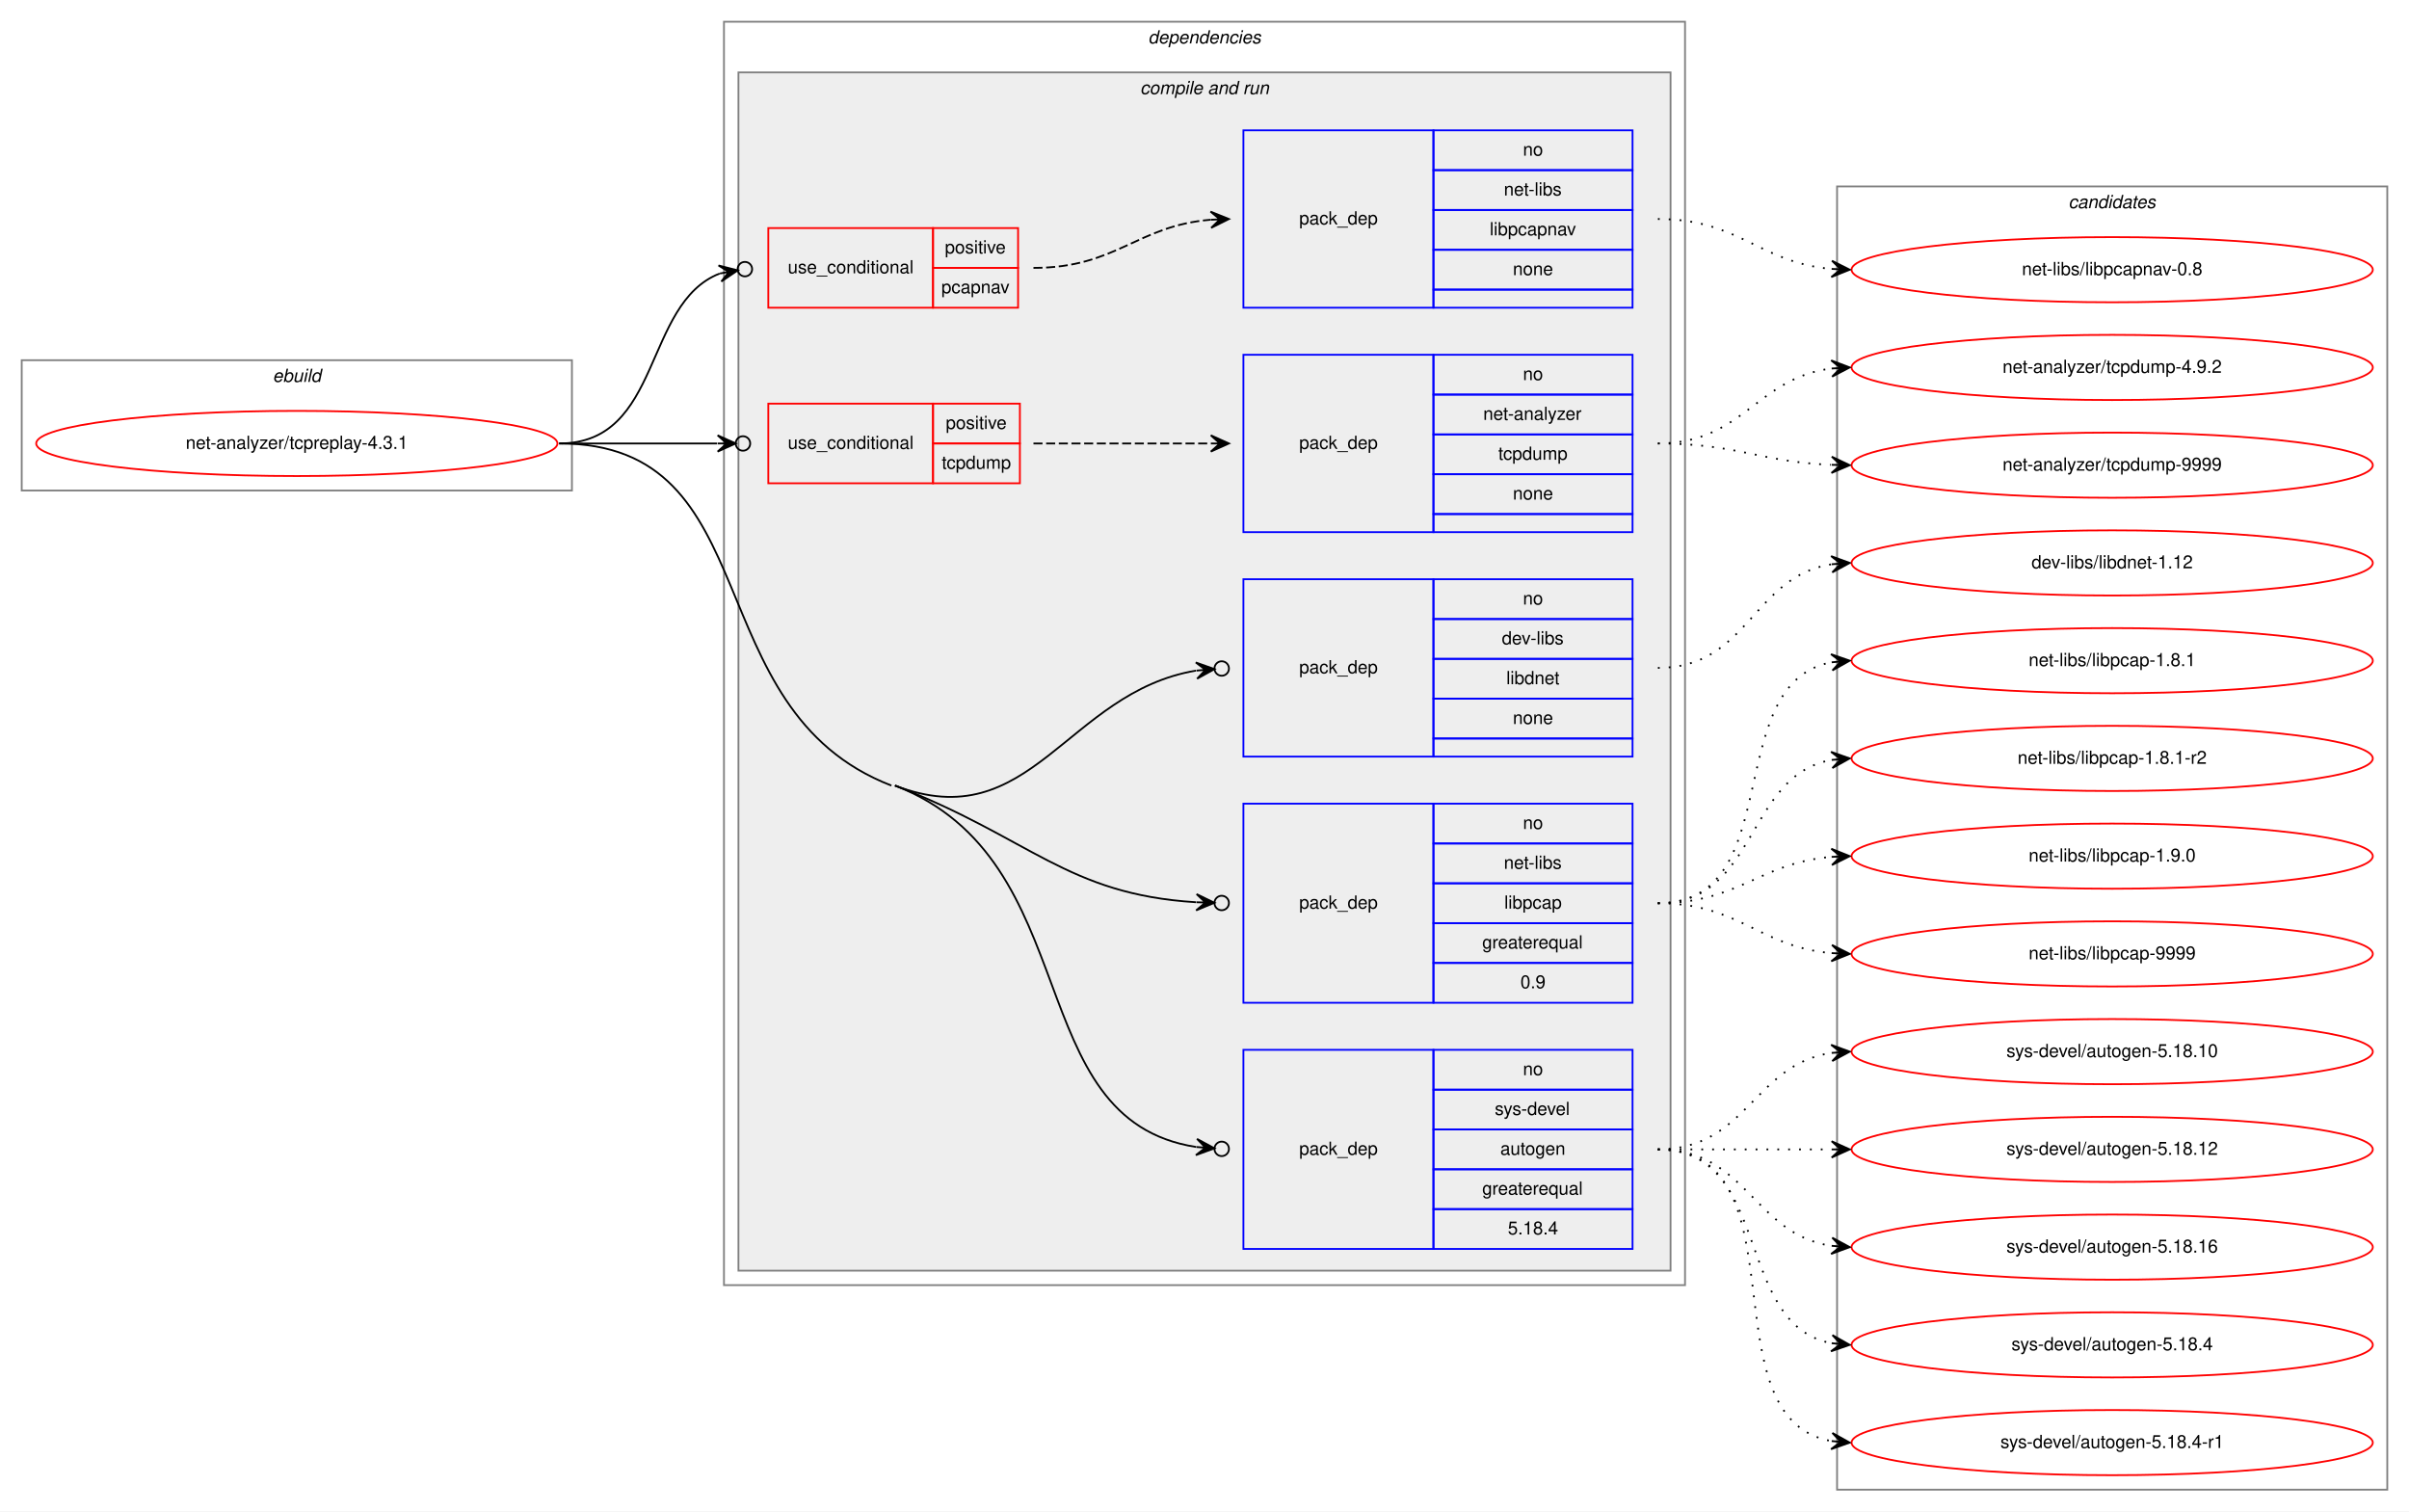
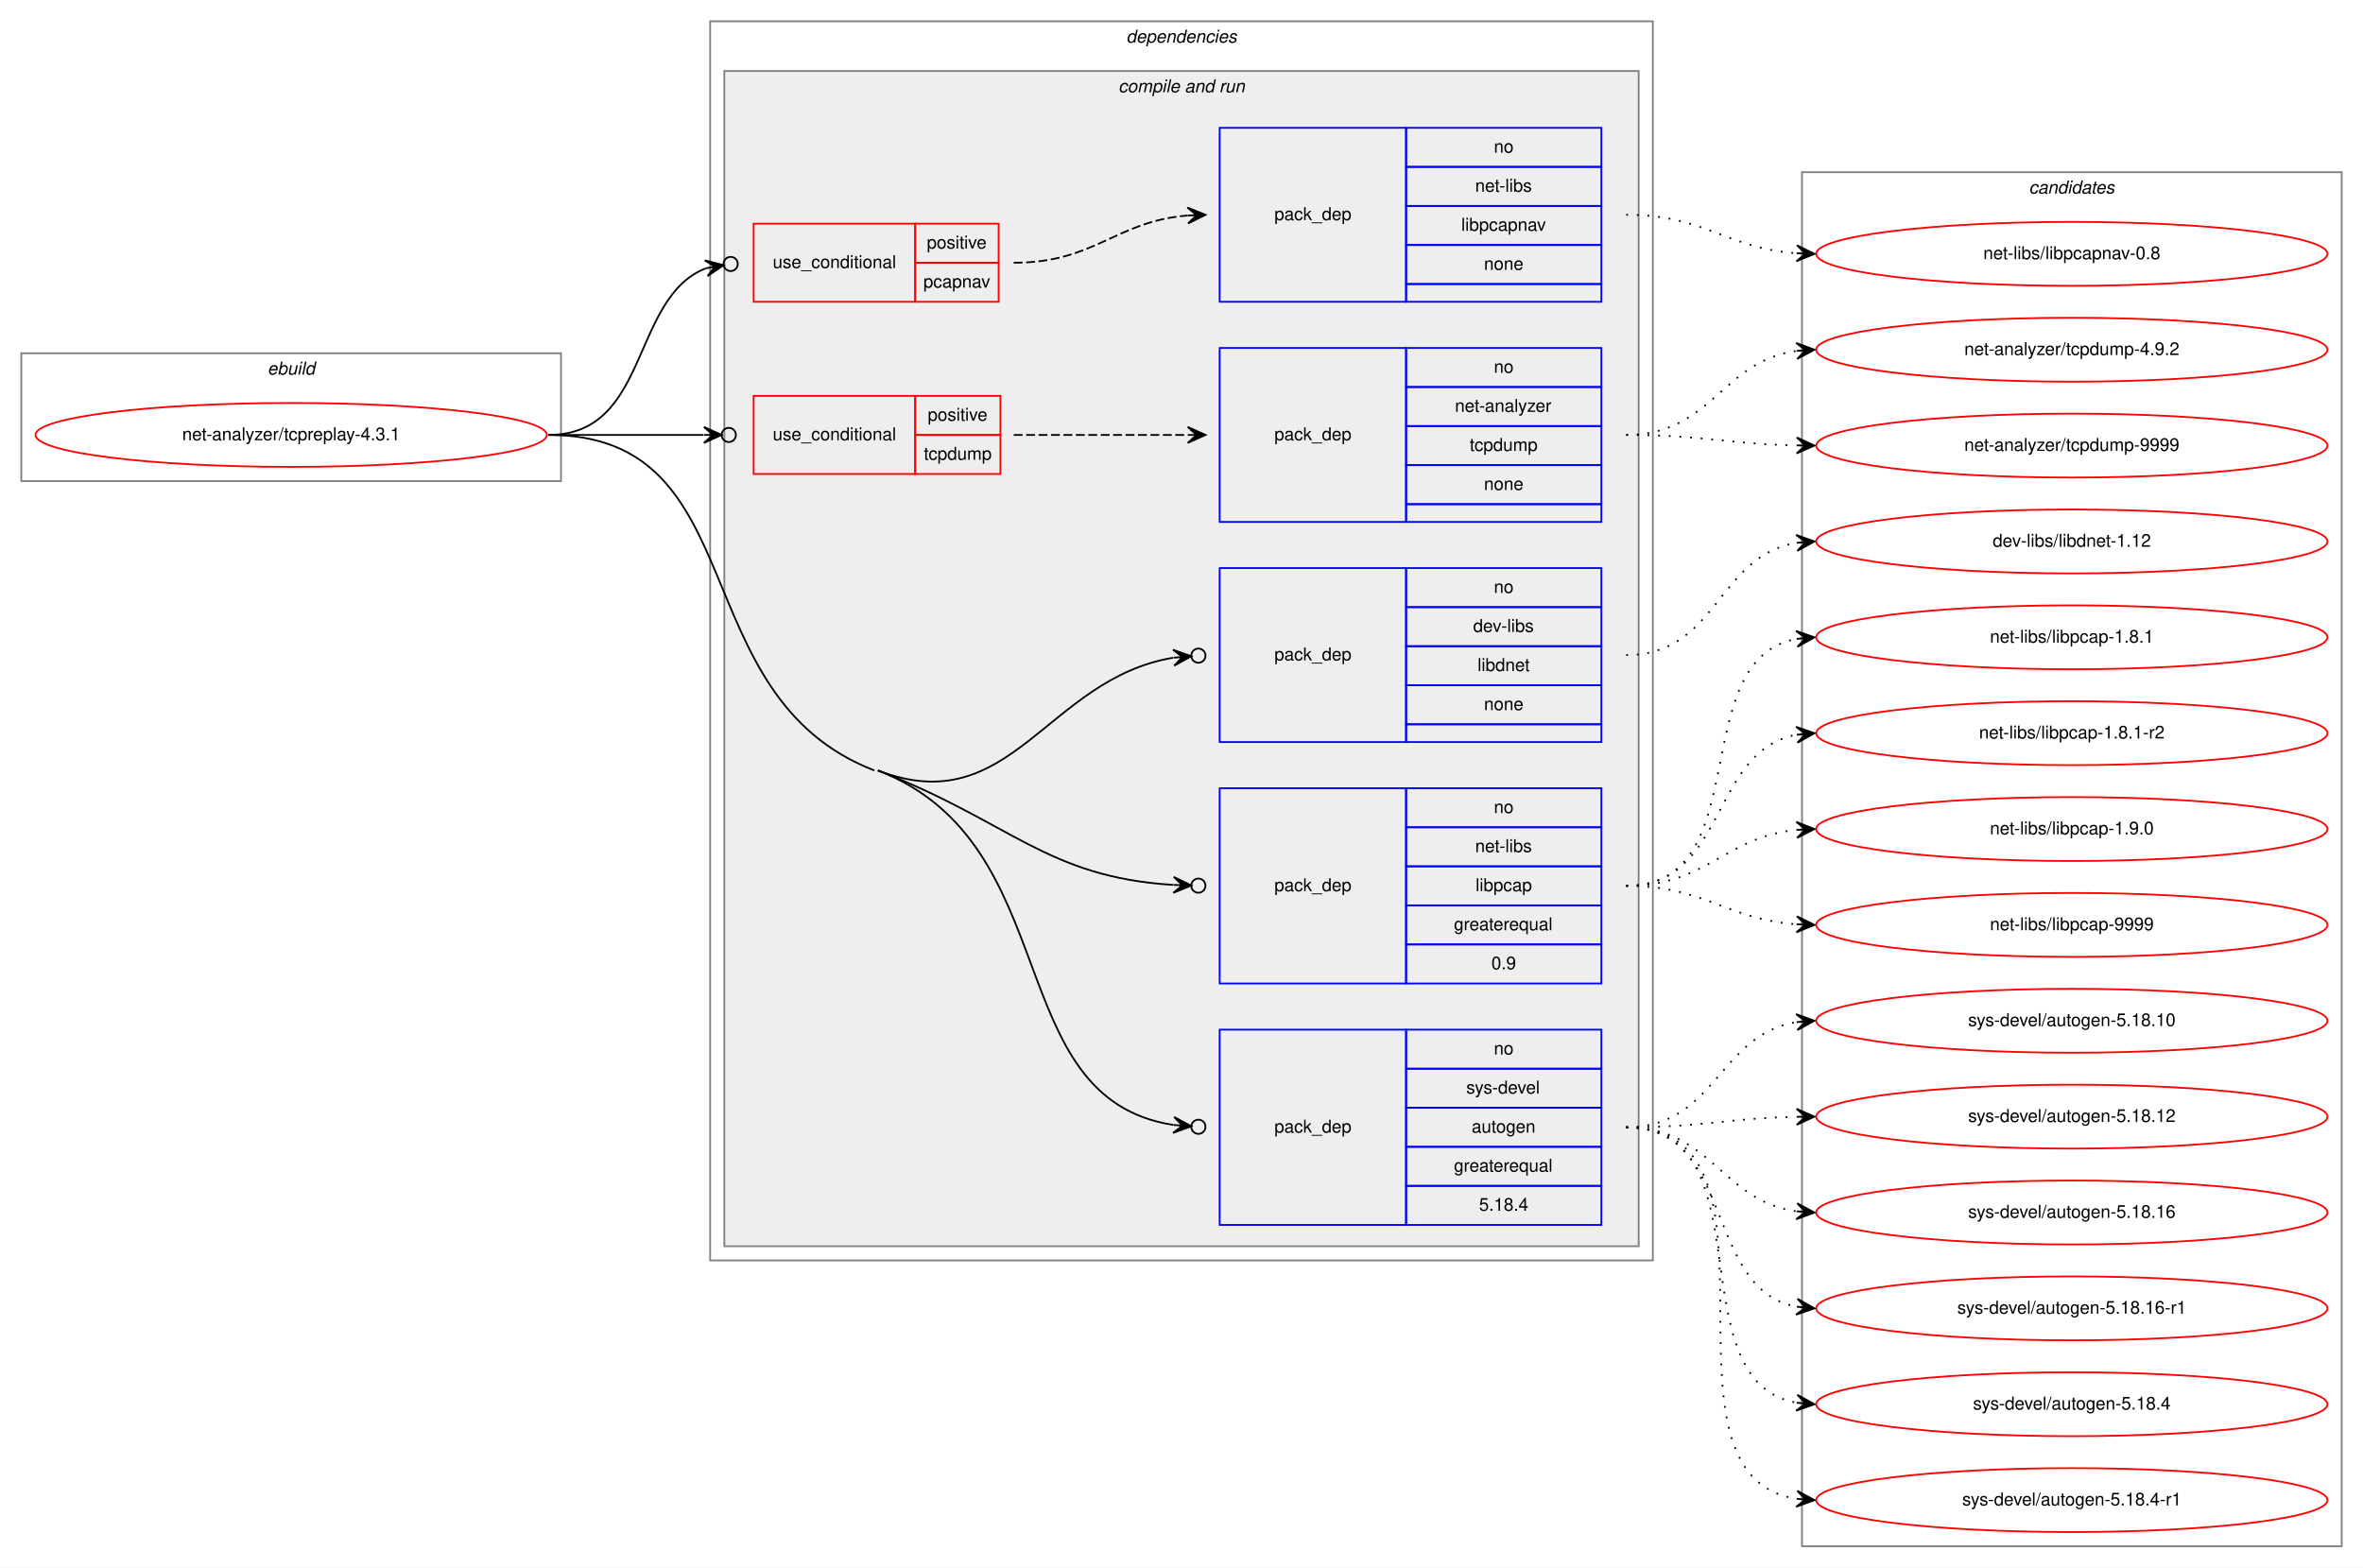
- <svg xmlns="http://www.w3.org/2000/svg" xmlns:xlink="http://www.w3.org/1999/xlink" width="1331pt" height="835pt" viewBox="0.00 0.00 1331.00 835.00">
-   <g id="graph0" class="graph" transform="scale(1 1) rotate(0) translate(4 831)">
-     <polygon fill="white" stroke="transparent" points="-4,4 -4,-831 1327,-831 1327,4 -4,4" />
+ <svg xmlns="http://www.w3.org/2000/svg" xmlns:xlink="http://www.w3.org/1999/xlink" width="1331pt" height="883pt" viewBox="0.00 0.00 1331.00 883.00">
+   <g id="graph0" class="graph" transform="scale(1 1) rotate(0) translate(4 879)">
+     <polygon fill="white" stroke="transparent" points="-4,4 -4,-879 1327,-879 1327,4 -4,4" />
    <g id="clust1" class="cluster">
-       <polygon fill="none" stroke="gray" points="8,-560 8,-632 312,-632 312,-560 8,-560" />
-       <text text-anchor="start" x="146.66" y="-620" font-family="Helvetica,sans-Serif" font-style="italic" font-size="10.00">ebuild</text>
+       <polygon fill="none" stroke="gray" points="8,-608 8,-680 312,-680 312,-608 8,-608" />
+       <text text-anchor="start" x="146.66" y="-668" font-family="Helvetica,sans-Serif" font-style="italic" font-size="10.00">ebuild</text>
    </g>
    <g id="clust2" class="cluster">
-       <polygon fill="none" stroke="gray" points="396,-121 396,-819 927,-819 927,-121 396,-121" />
-       <text text-anchor="start" x="630.38" y="-807" font-family="Helvetica,sans-Serif" font-style="italic" font-size="10.00">dependencies</text>
+       <polygon fill="none" stroke="gray" points="396,-169 396,-867 927,-867 927,-169 396,-169" />
+       <text text-anchor="start" x="630.38" y="-855" font-family="Helvetica,sans-Serif" font-style="italic" font-size="10.00">dependencies</text>
    </g>
    <g id="clust4" class="cluster">
-       <polygon fill="#eeeeee" stroke="gray" points="404,-129 404,-791 919,-791 919,-129 404,-129" />
-       <text text-anchor="start" x="625.94" y="-779" font-family="Helvetica,sans-Serif" font-style="italic" font-size="10.00">compile and run</text>
+       <polygon fill="#eeeeee" stroke="gray" points="404,-177 404,-839 919,-839 919,-177 404,-177" />
+       <text text-anchor="start" x="625.94" y="-827" font-family="Helvetica,sans-Serif" font-style="italic" font-size="10.00">compile and run</text>
    </g>
    <g id="clust13" class="cluster">
-       <polygon fill="none" stroke="gray" points="1011,-8 1011,-728 1315,-728 1315,-8 1011,-8" />
-       <text text-anchor="start" x="1138.82" y="-716" font-family="Helvetica,sans-Serif" font-style="italic" font-size="10.00">candidates</text>
+       <polygon fill="none" stroke="gray" points="1011,-8 1011,-782 1315,-782 1315,-8 1011,-8" />
+       <text text-anchor="start" x="1138.82" y="-770" font-family="Helvetica,sans-Serif" font-style="italic" font-size="10.00">candidates</text>
    </g>
    <g id="node1" class="node">
      <g id="a_node1">
        <a xlink:href="../net-analyzer/tcpreplay-4.3.1.svg" xlink:title="net-analyzer/tcpreplay-4.3.1">
-           <ellipse fill="none" stroke="red" cx="160" cy="-586" rx="144" ry="18" />
-           <text text-anchor="middle" x="160" y="-583" font-family="Helvetica,sans-Serif" font-size="10.00">net-analyzer/tcpreplay-4.3.1</text>
+           <ellipse fill="none" stroke="red" cx="160" cy="-634" rx="144" ry="18" />
+           <text text-anchor="middle" x="160" y="-631" font-family="Helvetica,sans-Serif" font-size="10.00">net-analyzer/tcpreplay-4.3.1</text>
        </a>
      </g>
    </g>
    <g id="node2" class="node">
-       <polygon fill="none" stroke="red" points="420.5,-661 420.5,-705 511.5,-705 511.5,-661 420.5,-661" />
-       <text text-anchor="start" x="431.27" y="-680" font-family="Helvetica,sans-Serif" font-size="10.00">use_conditional</text>
-       <polygon fill="none" stroke="red" points="511.5,-683 511.5,-705 558.5,-705 558.5,-683 511.5,-683" />
-       <text text-anchor="start" x="518.05" y="-691" font-family="Helvetica,sans-Serif" font-size="10.00">positive</text>
-       <polygon fill="none" stroke="red" points="511.5,-661 511.5,-683 558.5,-683 558.5,-661 511.5,-661" />
-       <text text-anchor="start" x="516.1" y="-669" font-family="Helvetica,sans-Serif" font-size="10.00">pcapnav</text>
+       <polygon fill="none" stroke="red" points="420.5,-709 420.5,-753 511.5,-753 511.5,-709 420.5,-709" />
+       <text text-anchor="start" x="431.27" y="-728" font-family="Helvetica,sans-Serif" font-size="10.00">use_conditional</text>
+       <polygon fill="none" stroke="red" points="511.5,-731 511.5,-753 558.5,-753 558.5,-731 511.5,-731" />
+       <text text-anchor="start" x="518.05" y="-739" font-family="Helvetica,sans-Serif" font-size="10.00">positive</text>
+       <polygon fill="none" stroke="red" points="511.5,-709 511.5,-731 558.5,-731 558.5,-709 511.5,-709" />
+       <text text-anchor="start" x="516.1" y="-717" font-family="Helvetica,sans-Serif" font-size="10.00">pcapnav</text>
    </g>
    <g id="edge2" class="edge">
-       <path fill="none" stroke="black" d="M305,-586C362.15,-586 351.12,-663.28 393.62,-679.88" />
-       <ellipse fill="none" stroke="black" cx="407.56" cy="-682.31" rx="4" ry="4" />
-       <polygon fill="black" stroke="black" points="403.62,-681.63 392.99,-684.34 398.69,-680.77 393.77,-679.91 393.77,-679.91 393.77,-679.91 398.69,-680.77 394.54,-675.48 403.62,-681.63 403.62,-681.63" />
+       <path fill="none" stroke="black" d="M305,-634C362.15,-634 351.12,-711.28 393.62,-727.88" />
+       <ellipse fill="none" stroke="black" cx="407.56" cy="-730.31" rx="4" ry="4" />
+       <polygon fill="black" stroke="black" points="403.62,-729.63 392.99,-732.34 398.69,-728.77 393.77,-727.91 393.77,-727.91 393.77,-727.91 398.69,-728.77 394.54,-723.48 403.62,-729.63 403.62,-729.63" />
    </g>
    <g id="node4" class="node">
-       <polygon fill="none" stroke="red" points="420.5,-564 420.5,-608 511.5,-608 511.5,-564 420.5,-564" />
-       <text text-anchor="start" x="431.27" y="-583" font-family="Helvetica,sans-Serif" font-size="10.00">use_conditional</text>
-       <polygon fill="none" stroke="red" points="511.5,-586 511.5,-608 559.5,-608 559.5,-586 511.5,-586" />
-       <text text-anchor="start" x="518.55" y="-594" font-family="Helvetica,sans-Serif" font-size="10.00">positive</text>
-       <polygon fill="none" stroke="red" points="511.5,-564 511.5,-586 559.5,-586 559.5,-564 511.5,-564" />
-       <text text-anchor="start" x="516.33" y="-572" font-family="Helvetica,sans-Serif" font-size="10.00">tcpdump</text>
+       <polygon fill="none" stroke="red" points="420.5,-612 420.5,-656 511.5,-656 511.5,-612 420.5,-612" />
+       <text text-anchor="start" x="431.27" y="-631" font-family="Helvetica,sans-Serif" font-size="10.00">use_conditional</text>
+       <polygon fill="none" stroke="red" points="511.5,-634 511.5,-656 559.5,-656 559.5,-634 511.5,-634" />
+       <text text-anchor="start" x="518.55" y="-642" font-family="Helvetica,sans-Serif" font-size="10.00">positive</text>
+       <polygon fill="none" stroke="red" points="511.5,-612 511.5,-634 559.5,-634 559.5,-612 511.5,-612" />
+       <text text-anchor="start" x="516.33" y="-620" font-family="Helvetica,sans-Serif" font-size="10.00">tcpdump</text>
    </g>
    <g id="edge4" class="edge">
-       <path fill="none" stroke="black" d="M305,-586C345.11,-586 359.49,-586 392.16,-586" />
-       <ellipse fill="none" stroke="black" cx="406.5" cy="-586" rx="4" ry="4" />
-       <polygon fill="black" stroke="black" points="402.5,-586 392.5,-590.5 397.5,-586 392.5,-586 392.5,-586 392.5,-586 397.5,-586 392.5,-581.5 402.5,-586 402.5,-586" />
+       <path fill="none" stroke="black" d="M305,-634C345.11,-634 359.49,-634 392.16,-634" />
+       <ellipse fill="none" stroke="black" cx="406.5" cy="-634" rx="4" ry="4" />
+       <polygon fill="black" stroke="black" points="402.5,-634 392.5,-638.5 397.5,-634 392.5,-634 392.5,-634 392.5,-634 397.5,-634 392.5,-629.5 402.5,-634 402.5,-634" />
    </g>
    <g id="node6" class="node">
-       <polygon fill="none" stroke="blue" points="683,-413 683,-511 788,-511 788,-413 683,-413" />
-       <text text-anchor="start" x="713.82" y="-459" font-family="Helvetica,sans-Serif" font-size="10.00">pack_dep</text>
-       <polygon fill="none" stroke="blue" points="788,-489 788,-511 898,-511 898,-489 788,-489" />
-       <text text-anchor="start" x="837.44" y="-497" font-family="Helvetica,sans-Serif" font-size="10.00">no</text>
-       <polygon fill="none" stroke="blue" points="788,-467 788,-489 898,-489 898,-467 788,-467" />
-       <text text-anchor="start" x="825.78" y="-475" font-family="Helvetica,sans-Serif" font-size="10.00">dev-libs</text>
-       <polygon fill="none" stroke="blue" points="788,-445 788,-467 898,-467 898,-445 788,-445" />
-       <text text-anchor="start" x="828.27" y="-453" font-family="Helvetica,sans-Serif" font-size="10.00">libdnet</text>
-       <polygon fill="none" stroke="blue" points="788,-423 788,-445 898,-445 898,-423 788,-423" />
-       <text text-anchor="start" x="831.88" y="-431" font-family="Helvetica,sans-Serif" font-size="10.00">none</text>
-       <polygon fill="none" stroke="blue" points="788,-413 788,-423 898,-423 898,-413 788,-413" />
+       <polygon fill="none" stroke="blue" points="683,-461 683,-559 788,-559 788,-461 683,-461" />
+       <text text-anchor="start" x="713.82" y="-507" font-family="Helvetica,sans-Serif" font-size="10.00">pack_dep</text>
+       <polygon fill="none" stroke="blue" points="788,-537 788,-559 898,-559 898,-537 788,-537" />
+       <text text-anchor="start" x="837.44" y="-545" font-family="Helvetica,sans-Serif" font-size="10.00">no</text>
+       <polygon fill="none" stroke="blue" points="788,-515 788,-537 898,-537 898,-515 788,-515" />
+       <text text-anchor="start" x="825.78" y="-523" font-family="Helvetica,sans-Serif" font-size="10.00">dev-libs</text>
+       <polygon fill="none" stroke="blue" points="788,-493 788,-515 898,-515 898,-493 788,-493" />
+       <text text-anchor="start" x="828.27" y="-501" font-family="Helvetica,sans-Serif" font-size="10.00">libdnet</text>
+       <polygon fill="none" stroke="blue" points="788,-471 788,-493 898,-493 898,-471 788,-471" />
+       <text text-anchor="start" x="831.88" y="-479" font-family="Helvetica,sans-Serif" font-size="10.00">none</text>
+       <polygon fill="none" stroke="blue" points="788,-461 788,-471 898,-471 898,-461 788,-461" />
    </g>
    <g id="edge5" class="edge">
-       <path fill="none" stroke="black" d="M490.5,-397C565.57,-367.97 585.26,-448.4 656.75,-460.5" />
-       <ellipse fill="none" stroke="black" cx="671.01" cy="-461.67" rx="4" ry="4" />
-       <polygon fill="black" stroke="black" points="667.03,-461.34 656.69,-465.01 662.04,-460.93 657.06,-460.52 657.06,-460.52 657.06,-460.52 662.04,-460.93 657.43,-456.04 667.03,-461.34 667.03,-461.34" />
+       <path fill="none" stroke="black" d="M490.5,-445C565.57,-415.97 585.26,-496.4 656.75,-508.5" />
+       <ellipse fill="none" stroke="black" cx="671.01" cy="-509.67" rx="4" ry="4" />
+       <polygon fill="black" stroke="black" points="667.03,-509.34 656.69,-513.01 662.04,-508.93 657.06,-508.52 657.06,-508.52 657.06,-508.52 662.04,-508.93 657.43,-504.04 667.03,-509.34 667.03,-509.34" />
    </g>
    <g id="node7" class="node">
-       <polygon fill="none" stroke="blue" points="683,-277 683,-387 788,-387 788,-277 683,-277" />
-       <text text-anchor="start" x="713.82" y="-329" font-family="Helvetica,sans-Serif" font-size="10.00">pack_dep</text>
-       <polygon fill="none" stroke="blue" points="788,-365 788,-387 898,-387 898,-365 788,-365" />
-       <text text-anchor="start" x="837.44" y="-373" font-family="Helvetica,sans-Serif" font-size="10.00">no</text>
-       <polygon fill="none" stroke="blue" points="788,-343 788,-365 898,-365 898,-343 788,-343" />
-       <text text-anchor="start" x="826.89" y="-351" font-family="Helvetica,sans-Serif" font-size="10.00">net-libs</text>
-       <polygon fill="none" stroke="blue" points="788,-321 788,-343 898,-343 898,-321 788,-321" />
-       <text text-anchor="start" x="827.16" y="-329" font-family="Helvetica,sans-Serif" font-size="10.00">libpcap</text>
-       <polygon fill="none" stroke="blue" points="788,-299 788,-321 898,-321 898,-299 788,-299" />
-       <text text-anchor="start" x="814.94" y="-307" font-family="Helvetica,sans-Serif" font-size="10.00">greaterequal</text>
+       <polygon fill="none" stroke="blue" points="683,-325 683,-435 788,-435 788,-325 683,-325" />
+       <text text-anchor="start" x="713.82" y="-377" font-family="Helvetica,sans-Serif" font-size="10.00">pack_dep</text>
+       <polygon fill="none" stroke="blue" points="788,-413 788,-435 898,-435 898,-413 788,-413" />
+       <text text-anchor="start" x="837.44" y="-421" font-family="Helvetica,sans-Serif" font-size="10.00">no</text>
+       <polygon fill="none" stroke="blue" points="788,-391 788,-413 898,-413 898,-391 788,-391" />
+       <text text-anchor="start" x="826.89" y="-399" font-family="Helvetica,sans-Serif" font-size="10.00">net-libs</text>
+       <polygon fill="none" stroke="blue" points="788,-369 788,-391 898,-391 898,-369 788,-369" />
+       <text text-anchor="start" x="827.16" y="-377" font-family="Helvetica,sans-Serif" font-size="10.00">libpcap</text>
+       <polygon fill="none" stroke="blue" points="788,-347 788,-369 898,-369 898,-347 788,-347" />
+       <text text-anchor="start" x="814.94" y="-355" font-family="Helvetica,sans-Serif" font-size="10.00">greaterequal</text>
+       <polygon fill="none" stroke="blue" points="788,-325 788,-347 898,-347 898,-325 788,-325" />
+       <text text-anchor="start" x="836.05" y="-333" font-family="Helvetica,sans-Serif" font-size="10.00">0.9</text>
+     </g>
+     <g id="edge6" class="edge">
+       <path fill="none" stroke="black" d="M490.5,-445C565.57,-415.97 585.26,-384.98 656.75,-380.54" />
+       <ellipse fill="none" stroke="black" cx="671" cy="-380.12" rx="4" ry="4" />
+       <polygon fill="black" stroke="black" points="667,-380.24 657.14,-385.03 662.01,-380.39 657.01,-380.53 657.01,-380.53 657.01,-380.53 662.01,-380.39 656.87,-376.04 667,-380.24 667,-380.24" />
+     </g>
+     <g id="node8" class="node">
+       <polygon fill="none" stroke="blue" points="683,-189 683,-299 788,-299 788,-189 683,-189" />
+       <text text-anchor="start" x="713.82" y="-241" font-family="Helvetica,sans-Serif" font-size="10.00">pack_dep</text>
      <polygon fill="none" stroke="blue" points="788,-277 788,-299 898,-299 898,-277 788,-277" />
-       <text text-anchor="start" x="836.05" y="-285" font-family="Helvetica,sans-Serif" font-size="10.00">0.9</text>
-     </g>
-     <g id="edge6" class="edge">
-       <path fill="none" stroke="black" d="M490.5,-397C565.57,-367.97 585.26,-336.98 656.75,-332.54" />
-       <ellipse fill="none" stroke="black" cx="671" cy="-332.12" rx="4" ry="4" />
-       <polygon fill="black" stroke="black" points="667,-332.24 657.14,-337.03 662.01,-332.39 657.01,-332.53 657.01,-332.53 657.01,-332.53 662.01,-332.39 656.87,-328.04 667,-332.24 667,-332.24" />
-     </g>
-     <g id="node8" class="node">
-       <polygon fill="none" stroke="blue" points="683,-141 683,-251 788,-251 788,-141 683,-141" />
-       <text text-anchor="start" x="713.82" y="-193" font-family="Helvetica,sans-Serif" font-size="10.00">pack_dep</text>
-       <polygon fill="none" stroke="blue" points="788,-229 788,-251 898,-251 898,-229 788,-229" />
-       <text text-anchor="start" x="837.44" y="-237" font-family="Helvetica,sans-Serif" font-size="10.00">no</text>
-       <polygon fill="none" stroke="blue" points="788,-207 788,-229 898,-229 898,-207 788,-207" />
-       <text text-anchor="start" x="821.89" y="-215" font-family="Helvetica,sans-Serif" font-size="10.00">sys-devel</text>
-       <polygon fill="none" stroke="blue" points="788,-185 788,-207 898,-207 898,-185 788,-185" />
-       <text text-anchor="start" x="824.93" y="-193" font-family="Helvetica,sans-Serif" font-size="10.00">autogen</text>
-       <polygon fill="none" stroke="blue" points="788,-163 788,-185 898,-185 898,-163 788,-163" />
-       <text text-anchor="start" x="814.94" y="-171" font-family="Helvetica,sans-Serif" font-size="10.00">greaterequal</text>
-       <polygon fill="none" stroke="blue" points="788,-141 788,-163 898,-163 898,-141 788,-141" />
-       <text text-anchor="start" x="829.1" y="-149" font-family="Helvetica,sans-Serif" font-size="10.00">5.18.4</text>
+       <text text-anchor="start" x="837.44" y="-285" font-family="Helvetica,sans-Serif" font-size="10.00">no</text>
+       <polygon fill="none" stroke="blue" points="788,-255 788,-277 898,-277 898,-255 788,-255" />
+       <text text-anchor="start" x="821.89" y="-263" font-family="Helvetica,sans-Serif" font-size="10.00">sys-devel</text>
+       <polygon fill="none" stroke="blue" points="788,-233 788,-255 898,-255 898,-233 788,-233" />
+       <text text-anchor="start" x="824.93" y="-241" font-family="Helvetica,sans-Serif" font-size="10.00">autogen</text>
+       <polygon fill="none" stroke="blue" points="788,-211 788,-233 898,-233 898,-211 788,-211" />
+       <text text-anchor="start" x="814.94" y="-219" font-family="Helvetica,sans-Serif" font-size="10.00">greaterequal</text>
+       <polygon fill="none" stroke="blue" points="788,-189 788,-211 898,-211 898,-189 788,-189" />
+       <text text-anchor="start" x="829.1" y="-197" font-family="Helvetica,sans-Serif" font-size="10.00">5.18.4</text>
    </g>
    <g id="edge7" class="edge">
-       <path fill="none" stroke="black" d="M490.5,-397C597.52,-355.61 558.62,-212.57 656.89,-197.32" />
-       <ellipse fill="none" stroke="black" cx="671.01" cy="-196.29" rx="4" ry="4" />
-       <polygon fill="black" stroke="black" points="667.02,-196.58 657.37,-201.8 662.03,-196.94 657.05,-197.31 657.05,-197.31 657.05,-197.31 662.03,-196.94 656.72,-192.82 667.02,-196.58 667.02,-196.58" />
-       <path fill="none" stroke="black" d="M305,-586C422.08,-586 379.3,-439.23 488.5,-397" />
+       <path fill="none" stroke="black" d="M490.5,-445C597.52,-403.61 558.62,-260.57 656.89,-245.32" />
+       <ellipse fill="none" stroke="black" cx="671.01" cy="-244.29" rx="4" ry="4" />
+       <polygon fill="black" stroke="black" points="667.02,-244.58 657.37,-249.8 662.03,-244.94 657.05,-245.31 657.05,-245.31 657.05,-245.31 662.03,-244.94 656.72,-240.82 667.02,-244.58 667.02,-244.58" />
+       <path fill="none" stroke="black" d="M305,-634C422.08,-634 379.3,-487.23 488.5,-445" />
    </g>
    <g id="node3" class="node">
-       <polygon fill="none" stroke="blue" points="683,-661 683,-759 788,-759 788,-661 683,-661" />
-       <text text-anchor="start" x="713.82" y="-707" font-family="Helvetica,sans-Serif" font-size="10.00">pack_dep</text>
-       <polygon fill="none" stroke="blue" points="788,-737 788,-759 898,-759 898,-737 788,-737" />
-       <text text-anchor="start" x="837.44" y="-745" font-family="Helvetica,sans-Serif" font-size="10.00">no</text>
-       <polygon fill="none" stroke="blue" points="788,-715 788,-737 898,-737 898,-715 788,-715" />
-       <text text-anchor="start" x="826.89" y="-723" font-family="Helvetica,sans-Serif" font-size="10.00">net-libs</text>
-       <polygon fill="none" stroke="blue" points="788,-693 788,-715 898,-715 898,-693 788,-693" />
-       <text text-anchor="start" x="819.1" y="-701" font-family="Helvetica,sans-Serif" font-size="10.00">libpcapnav</text>
-       <polygon fill="none" stroke="blue" points="788,-671 788,-693 898,-693 898,-671 788,-671" />
-       <text text-anchor="start" x="831.88" y="-679" font-family="Helvetica,sans-Serif" font-size="10.00">none</text>
-       <polygon fill="none" stroke="blue" points="788,-661 788,-671 898,-671 898,-661 788,-661" />
+       <polygon fill="none" stroke="blue" points="683,-709 683,-807 788,-807 788,-709 683,-709" />
+       <text text-anchor="start" x="713.82" y="-755" font-family="Helvetica,sans-Serif" font-size="10.00">pack_dep</text>
+       <polygon fill="none" stroke="blue" points="788,-785 788,-807 898,-807 898,-785 788,-785" />
+       <text text-anchor="start" x="837.44" y="-793" font-family="Helvetica,sans-Serif" font-size="10.00">no</text>
+       <polygon fill="none" stroke="blue" points="788,-763 788,-785 898,-785 898,-763 788,-763" />
+       <text text-anchor="start" x="826.89" y="-771" font-family="Helvetica,sans-Serif" font-size="10.00">net-libs</text>
+       <polygon fill="none" stroke="blue" points="788,-741 788,-763 898,-763 898,-741 788,-741" />
+       <text text-anchor="start" x="819.1" y="-749" font-family="Helvetica,sans-Serif" font-size="10.00">libpcapnav</text>
+       <polygon fill="none" stroke="blue" points="788,-719 788,-741 898,-741 898,-719 788,-719" />
+       <text text-anchor="start" x="831.88" y="-727" font-family="Helvetica,sans-Serif" font-size="10.00">none</text>
+       <polygon fill="none" stroke="blue" points="788,-709 788,-719 898,-719 898,-709 788,-709" />
    </g>
    <g id="edge1" class="edge">
-       <path fill="none" stroke="black" stroke-dasharray="5,2" d="M567,-683C612.9,-683 624,-706.24 664.88,-709.6" />
-       <polygon fill="black" stroke="black" points="675,-710 664.83,-714.1 670,-709.8 665.01,-709.6 665.01,-709.6 665.01,-709.6 670,-709.8 665.19,-705.11 675,-710 675,-710" />
+       <path fill="none" stroke="black" stroke-dasharray="5,2" d="M567,-731C612.9,-731 624,-754.24 664.88,-757.6" />
+       <polygon fill="black" stroke="black" points="675,-758 664.83,-762.1 670,-757.8 665.01,-757.6 665.01,-757.6 665.01,-757.6 670,-757.8 665.19,-753.11 675,-758 675,-758" />
    </g>
    <g id="node9" class="node">
      <g id="a_node9">
        <a xlink:href="../net-libs/libpcapnav-0.8.svg" xlink:title="net-libs/libpcapnav-0.8">
-           <ellipse fill="none" stroke="red" cx="1163" cy="-682" rx="144" ry="18" />
-           <text text-anchor="middle" x="1163" y="-679" font-family="Helvetica,sans-Serif" font-size="10.00">net-libs/libpcapnav-0.8</text>
+           <ellipse fill="none" stroke="red" cx="1163" cy="-736" rx="144" ry="18" />
+           <text text-anchor="middle" x="1163" y="-733" font-family="Helvetica,sans-Serif" font-size="10.00">net-libs/libpcapnav-0.8</text>
        </a>
      </g>
    </g>
    <g id="edge8" class="edge">
-       <path fill="none" stroke="black" stroke-dasharray="1,5" d="M912,-710C957.11,-710 967.78,-686 1007.78,-682.44" />
-       <polygon fill="black" stroke="black" points="1018,-682 1008.2,-686.93 1013,-682.22 1008.01,-682.43 1008.01,-682.43 1008.01,-682.43 1013,-682.22 1007.82,-677.93 1018,-682 1018,-682" />
+       <path fill="none" stroke="black" stroke-dasharray="1,5" d="M912,-758C956.54,-758 968.22,-739.14 1007.89,-736.35" />
+       <polygon fill="black" stroke="black" points="1018,-736 1008.16,-740.84 1013,-736.17 1008.01,-736.34 1008.01,-736.34 1008.01,-736.34 1013,-736.17 1007.85,-731.84 1018,-736 1018,-736" />
    </g>
    <g id="node5" class="node">
-       <polygon fill="none" stroke="blue" points="683,-537 683,-635 788,-635 788,-537 683,-537" />
-       <text text-anchor="start" x="713.82" y="-583" font-family="Helvetica,sans-Serif" font-size="10.00">pack_dep</text>
-       <polygon fill="none" stroke="blue" points="788,-613 788,-635 898,-635 898,-613 788,-613" />
-       <text text-anchor="start" x="837.44" y="-621" font-family="Helvetica,sans-Serif" font-size="10.00">no</text>
-       <polygon fill="none" stroke="blue" points="788,-591 788,-613 898,-613 898,-591 788,-591" />
-       <text text-anchor="start" x="815.5" y="-599" font-family="Helvetica,sans-Serif" font-size="10.00">net-analyzer</text>
-       <polygon fill="none" stroke="blue" points="788,-569 788,-591 898,-591 898,-569 788,-569" />
-       <text text-anchor="start" x="823.83" y="-577" font-family="Helvetica,sans-Serif" font-size="10.00">tcpdump</text>
-       <polygon fill="none" stroke="blue" points="788,-547 788,-569 898,-569 898,-547 788,-547" />
-       <text text-anchor="start" x="831.88" y="-555" font-family="Helvetica,sans-Serif" font-size="10.00">none</text>
-       <polygon fill="none" stroke="blue" points="788,-537 788,-547 898,-547 898,-537 788,-537" />
+       <polygon fill="none" stroke="blue" points="683,-585 683,-683 788,-683 788,-585 683,-585" />
+       <text text-anchor="start" x="713.82" y="-631" font-family="Helvetica,sans-Serif" font-size="10.00">pack_dep</text>
+       <polygon fill="none" stroke="blue" points="788,-661 788,-683 898,-683 898,-661 788,-661" />
+       <text text-anchor="start" x="837.44" y="-669" font-family="Helvetica,sans-Serif" font-size="10.00">no</text>
+       <polygon fill="none" stroke="blue" points="788,-639 788,-661 898,-661 898,-639 788,-639" />
+       <text text-anchor="start" x="815.5" y="-647" font-family="Helvetica,sans-Serif" font-size="10.00">net-analyzer</text>
+       <polygon fill="none" stroke="blue" points="788,-617 788,-639 898,-639 898,-617 788,-617" />
+       <text text-anchor="start" x="823.83" y="-625" font-family="Helvetica,sans-Serif" font-size="10.00">tcpdump</text>
+       <polygon fill="none" stroke="blue" points="788,-595 788,-617 898,-617 898,-595 788,-595" />
+       <text text-anchor="start" x="831.88" y="-603" font-family="Helvetica,sans-Serif" font-size="10.00">none</text>
+       <polygon fill="none" stroke="blue" points="788,-585 788,-595 898,-595 898,-585 788,-585" />
    </g>
    <g id="edge3" class="edge">
-       <path fill="none" stroke="black" stroke-dasharray="5,2" d="M567,-586C611.44,-586 625.02,-586 664.88,-586" />
-       <polygon fill="black" stroke="black" points="675,-586 665,-590.5 670,-586 665,-586 665,-586 665,-586 670,-586 665,-581.5 675,-586 675,-586" />
+       <path fill="none" stroke="black" stroke-dasharray="5,2" d="M567,-634C611.44,-634 625.02,-634 664.88,-634" />
+       <polygon fill="black" stroke="black" points="675,-634 665,-638.5 670,-634 665,-634 665,-634 665,-634 670,-634 665,-629.5 675,-634 675,-634" />
    </g>
    <g id="node10" class="node">
      <g id="a_node10">
        <a xlink:href="../net-analyzer/tcpdump-4.9.2.svg" xlink:title="net-analyzer/tcpdump-4.9.2">
-           <ellipse fill="none" stroke="red" cx="1163" cy="-628" rx="144" ry="18" />
-           <text text-anchor="middle" x="1163" y="-625" font-family="Helvetica,sans-Serif" font-size="10.00">net-analyzer/tcpdump-4.9.2</text>
+           <ellipse fill="none" stroke="red" cx="1163" cy="-682" rx="144" ry="18" />
+           <text text-anchor="middle" x="1163" y="-679" font-family="Helvetica,sans-Serif" font-size="10.00">net-analyzer/tcpdump-4.9.2</text>
        </a>
      </g>
    </g>
    <g id="edge9" class="edge">
-       <path fill="none" stroke="black" stroke-dasharray="1,5" d="M912,-586C959.11,-586 966.44,-622.3 1007.96,-627.41" />
-       <polygon fill="black" stroke="black" points="1018,-628 1007.75,-631.9 1013.01,-627.7 1008.02,-627.41 1008.02,-627.41 1008.02,-627.41 1013.01,-627.7 1008.28,-622.92 1018,-628 1018,-628" />
+       <path fill="none" stroke="black" stroke-dasharray="1,5" d="M912,-634C960.08,-634 965.68,-675.49 1007.79,-681.32" />
+       <polygon fill="black" stroke="black" points="1018,-682 1007.72,-685.83 1013.01,-681.67 1008.02,-681.34 1008.02,-681.34 1008.02,-681.34 1013.01,-681.67 1008.32,-676.85 1018,-682 1018,-682" />
    </g>
    <g id="node11" class="node">
      <g id="a_node11">
        <a xlink:href="../net-analyzer/tcpdump-9999.svg" xlink:title="net-analyzer/tcpdump-9999">
-           <ellipse fill="none" stroke="red" cx="1163" cy="-574" rx="144" ry="18" />
-           <text text-anchor="middle" x="1163" y="-571" font-family="Helvetica,sans-Serif" font-size="10.00">net-analyzer/tcpdump-9999</text>
+           <ellipse fill="none" stroke="red" cx="1163" cy="-628" rx="144" ry="18" />
+           <text text-anchor="middle" x="1163" y="-625" font-family="Helvetica,sans-Serif" font-size="10.00">net-analyzer/tcpdump-9999</text>
        </a>
      </g>
    </g>
    <g id="edge10" class="edge">
-       <path fill="none" stroke="black" stroke-dasharray="1,5" d="M912,-586C955.71,-586 968.62,-575.8 1007.52,-574.21" />
-       <polygon fill="black" stroke="black" points="1018,-574 1008.09,-578.7 1013,-574.1 1008,-574.2 1008,-574.2 1008,-574.2 1013,-574.1 1007.91,-569.7 1018,-574 1018,-574" />
+       <path fill="none" stroke="black" stroke-dasharray="1,5" d="M912,-634C955.5,-634 968.78,-628.9 1007.56,-628.1" />
+       <polygon fill="black" stroke="black" points="1018,-628 1008.05,-632.6 1013,-628.05 1008,-628.1 1008,-628.1 1008,-628.1 1013,-628.05 1007.96,-623.6 1018,-628 1018,-628" />
    </g>
    <g id="node12" class="node">
      <g id="a_node12">
        <a xlink:href="../dev-libs/libdnet-1.12.svg" xlink:title="dev-libs/libdnet-1.12">
-           <ellipse fill="none" stroke="red" cx="1163" cy="-520" rx="144" ry="18" />
-           <text text-anchor="middle" x="1163" y="-517" font-family="Helvetica,sans-Serif" font-size="10.00">dev-libs/libdnet-1.12</text>
+           <ellipse fill="none" stroke="red" cx="1163" cy="-574" rx="144" ry="18" />
+           <text text-anchor="middle" x="1163" y="-571" font-family="Helvetica,sans-Serif" font-size="10.00">dev-libs/libdnet-1.12</text>
        </a>
      </g>
    </g>
    <g id="edge11" class="edge">
-       <path fill="none" stroke="black" stroke-dasharray="1,5" d="M912,-462C962.14,-462 964.24,-512.55 1008,-519.27" />
-       <polygon fill="black" stroke="black" points="1018,-520 1007.7,-523.76 1013.01,-519.63 1008.03,-519.27 1008.03,-519.27 1008.03,-519.27 1013.01,-519.63 1008.36,-514.78 1018,-520 1018,-520" />
+       <path fill="none" stroke="black" stroke-dasharray="1,5" d="M912,-510C963.38,-510 963.25,-565.78 1007.78,-573.19" />
+       <polygon fill="black" stroke="black" points="1018,-574 1007.68,-577.7 1013.02,-573.61 1008.03,-573.21 1008.03,-573.21 1008.03,-573.21 1013.02,-573.61 1008.39,-568.72 1018,-574 1018,-574" />
    </g>
    <g id="node13" class="node">
      <g id="a_node13">
        <a xlink:href="../net-libs/libpcap-1.8.1.svg" xlink:title="net-libs/libpcap-1.8.1">
-           <ellipse fill="none" stroke="red" cx="1163" cy="-466" rx="144" ry="18" />
-           <text text-anchor="middle" x="1163" y="-463" font-family="Helvetica,sans-Serif" font-size="10.00">net-libs/libpcap-1.8.1</text>
+           <ellipse fill="none" stroke="red" cx="1163" cy="-520" rx="144" ry="18" />
+           <text text-anchor="middle" x="1163" y="-517" font-family="Helvetica,sans-Serif" font-size="10.00">net-libs/libpcap-1.8.1</text>
        </a>
      </g>
    </g>
    <g id="edge12" class="edge">
-       <path fill="none" stroke="black" stroke-dasharray="1,5" d="M912,-332C984.23,-332 946.25,-453.23 1007.72,-465.07" />
-       <polygon fill="black" stroke="black" points="1018,-466 1007.64,-469.58 1013.02,-465.55 1008.04,-465.1 1008.04,-465.1 1008.04,-465.1 1013.02,-465.55 1008.44,-460.62 1018,-466 1018,-466" />
+       <path fill="none" stroke="black" stroke-dasharray="1,5" d="M912,-380C986.39,-380 944.37,-507.18 1007.84,-519.11" />
+       <polygon fill="black" stroke="black" points="1018,-520 1007.64,-523.61 1013.02,-519.56 1008.04,-519.12 1008.04,-519.12 1008.04,-519.12 1013.02,-519.56 1008.43,-514.64 1018,-520 1018,-520" />
    </g>
    <g id="node14" class="node">
      <g id="a_node14">
        <a xlink:href="../net-libs/libpcap-1.8.1-r2.svg" xlink:title="net-libs/libpcap-1.8.1-r2">
-           <ellipse fill="none" stroke="red" cx="1163" cy="-412" rx="144" ry="18" />
-           <text text-anchor="middle" x="1163" y="-409" font-family="Helvetica,sans-Serif" font-size="10.00">net-libs/libpcap-1.8.1-r2</text>
+           <ellipse fill="none" stroke="red" cx="1163" cy="-466" rx="144" ry="18" />
+           <text text-anchor="middle" x="1163" y="-463" font-family="Helvetica,sans-Serif" font-size="10.00">net-libs/libpcap-1.8.1-r2</text>
        </a>
      </g>
    </g>
    <g id="edge13" class="edge">
-       <path fill="none" stroke="black" stroke-dasharray="1,5" d="M912,-332C967.45,-332 960.18,-402.61 1008.03,-411.16" />
-       <polygon fill="black" stroke="black" points="1018,-412 1007.66,-415.64 1013.02,-411.58 1008.04,-411.16 1008.04,-411.16 1008.04,-411.16 1013.02,-411.58 1008.42,-406.67 1018,-412 1018,-412" />
+       <path fill="none" stroke="black" stroke-dasharray="1,5" d="M912,-380C968.99,-380 958.91,-455.9 1007.78,-465.09" />
+       <polygon fill="black" stroke="black" points="1018,-466 1007.64,-469.6 1013.02,-465.56 1008.04,-465.12 1008.04,-465.12 1008.04,-465.12 1013.02,-465.56 1008.44,-460.63 1018,-466 1018,-466" />
    </g>
    <g id="node15" class="node">
      <g id="a_node15">
        <a xlink:href="../net-libs/libpcap-1.9.0.svg" xlink:title="net-libs/libpcap-1.9.0">
-           <ellipse fill="none" stroke="red" cx="1163" cy="-358" rx="144" ry="18" />
-           <text text-anchor="middle" x="1163" y="-355" font-family="Helvetica,sans-Serif" font-size="10.00">net-libs/libpcap-1.9.0</text>
+           <ellipse fill="none" stroke="red" cx="1163" cy="-412" rx="144" ry="18" />
+           <text text-anchor="middle" x="1163" y="-409" font-family="Helvetica,sans-Serif" font-size="10.00">net-libs/libpcap-1.9.0</text>
        </a>
      </g>
    </g>
    <g id="edge14" class="edge">
-       <path fill="none" stroke="black" stroke-dasharray="1,5" d="M912,-332C956.91,-332 967.94,-354.28 1007.82,-357.59" />
-       <polygon fill="black" stroke="black" points="1018,-358 1007.83,-362.1 1013,-357.8 1008.01,-357.6 1008.01,-357.6 1008.01,-357.6 1013,-357.8 1008.19,-353.1 1018,-358 1018,-358" />
+       <path fill="none" stroke="black" stroke-dasharray="1,5" d="M912,-380C957.65,-380 967.48,-407.54 1007.95,-411.52" />
+       <polygon fill="black" stroke="black" points="1018,-412 1007.8,-416.02 1013.01,-411.76 1008.01,-411.53 1008.01,-411.53 1008.01,-411.53 1013.01,-411.76 1008.22,-407.03 1018,-412 1018,-412" />
    </g>
    <g id="node16" class="node">
      <g id="a_node16">
        <a xlink:href="../net-libs/libpcap-9999.svg" xlink:title="net-libs/libpcap-9999">
-           <ellipse fill="none" stroke="red" cx="1163" cy="-304" rx="144" ry="18" />
-           <text text-anchor="middle" x="1163" y="-301" font-family="Helvetica,sans-Serif" font-size="10.00">net-libs/libpcap-9999</text>
+           <ellipse fill="none" stroke="red" cx="1163" cy="-358" rx="144" ry="18" />
+           <text text-anchor="middle" x="1163" y="-355" font-family="Helvetica,sans-Serif" font-size="10.00">net-libs/libpcap-9999</text>
        </a>
      </g>
    </g>
    <g id="edge15" class="edge">
-       <path fill="none" stroke="black" stroke-dasharray="1,5" d="M912,-332C957.11,-332 967.78,-308 1007.78,-304.44" />
-       <polygon fill="black" stroke="black" points="1018,-304 1008.2,-308.93 1013,-304.22 1008.01,-304.43 1008.01,-304.43 1008.01,-304.43 1013,-304.22 1007.82,-299.93 1018,-304 1018,-304" />
+       <path fill="none" stroke="black" stroke-dasharray="1,5" d="M912,-380C956.54,-380 968.22,-361.14 1007.89,-358.35" />
+       <polygon fill="black" stroke="black" points="1018,-358 1008.16,-362.84 1013,-358.17 1008.01,-358.34 1008.01,-358.34 1008.01,-358.34 1013,-358.17 1007.85,-353.84 1018,-358 1018,-358" />
    </g>
    <g id="node17" class="node">
      <g id="a_node17">
        <a xlink:href="../sys-devel/autogen-5.18.10.svg" xlink:title="sys-devel/autogen-5.18.10">
-           <ellipse fill="none" stroke="red" cx="1163" cy="-250" rx="144" ry="18" />
-           <text text-anchor="middle" x="1163" y="-247" font-family="Helvetica,sans-Serif" font-size="10.00">sys-devel/autogen-5.18.10</text>
+           <ellipse fill="none" stroke="red" cx="1163" cy="-304" rx="144" ry="18" />
+           <text text-anchor="middle" x="1163" y="-301" font-family="Helvetica,sans-Serif" font-size="10.00">sys-devel/autogen-5.18.10</text>
        </a>
      </g>
    </g>
    <g id="edge16" class="edge">
-       <path fill="none" stroke="black" stroke-dasharray="1,5" d="M912,-196C961.26,-196 964.85,-242.87 1007.86,-249.28" />
-       <polygon fill="black" stroke="black" points="1018,-250 1007.71,-253.78 1013.01,-249.64 1008.03,-249.29 1008.03,-249.29 1008.03,-249.29 1013.01,-249.64 1008.35,-244.8 1018,-250 1018,-250" />
+       <path fill="none" stroke="black" stroke-dasharray="1,5" d="M912,-244C962.54,-244 963.92,-296.3 1007.93,-303.24" />
+       <polygon fill="black" stroke="black" points="1018,-304 1007.69,-307.74 1013.01,-303.62 1008.03,-303.25 1008.03,-303.25 1008.03,-303.25 1013.01,-303.62 1008.37,-298.76 1018,-304 1018,-304" />
    </g>
    <g id="node18" class="node">
      <g id="a_node18">
        <a xlink:href="../sys-devel/autogen-5.18.12.svg" xlink:title="sys-devel/autogen-5.18.12">
-           <ellipse fill="none" stroke="red" cx="1163" cy="-196" rx="144" ry="18" />
-           <text text-anchor="middle" x="1163" y="-193" font-family="Helvetica,sans-Serif" font-size="10.00">sys-devel/autogen-5.18.12</text>
+           <ellipse fill="none" stroke="red" cx="1163" cy="-250" rx="144" ry="18" />
+           <text text-anchor="middle" x="1163" y="-247" font-family="Helvetica,sans-Serif" font-size="10.00">sys-devel/autogen-5.18.12</text>
        </a>
      </g>
    </g>
    <g id="edge17" class="edge">
-       <path fill="none" stroke="black" stroke-dasharray="1,5" d="M912,-196C955.43,-196 968.83,-196 1007.57,-196" />
-       <polygon fill="black" stroke="black" points="1018,-196 1008,-200.5 1013,-196 1008,-196 1008,-196 1008,-196 1013,-196 1008,-191.5 1018,-196 1018,-196" />
+       <path fill="none" stroke="black" stroke-dasharray="1,5" d="M912,-244C955.5,-244 968.78,-249.1 1007.56,-249.9" />
+       <polygon fill="black" stroke="black" points="1018,-250 1007.96,-254.4 1013,-249.95 1008,-249.9 1008,-249.9 1008,-249.9 1013,-249.95 1008.05,-245.4 1018,-250 1018,-250" />
    </g>
    <g id="node19" class="node">
      <g id="a_node19">
        <a xlink:href="../sys-devel/autogen-5.18.16.svg" xlink:title="sys-devel/autogen-5.18.16">
-           <ellipse fill="none" stroke="red" cx="1163" cy="-142" rx="144" ry="18" />
-           <text text-anchor="middle" x="1163" y="-139" font-family="Helvetica,sans-Serif" font-size="10.00">sys-devel/autogen-5.18.16</text>
+           <ellipse fill="none" stroke="red" cx="1163" cy="-196" rx="144" ry="18" />
+           <text text-anchor="middle" x="1163" y="-193" font-family="Helvetica,sans-Serif" font-size="10.00">sys-devel/autogen-5.18.16</text>
        </a>
      </g>
    </g>
    <g id="edge18" class="edge">
-       <path fill="none" stroke="black" stroke-dasharray="1,5" d="M912,-196C961.26,-196 964.85,-149.13 1007.86,-142.72" />
-       <polygon fill="black" stroke="black" points="1018,-142 1008.35,-147.2 1013.01,-142.36 1008.03,-142.71 1008.03,-142.71 1008.03,-142.71 1013.01,-142.36 1007.71,-138.22 1018,-142 1018,-142" />
+       <path fill="none" stroke="black" stroke-dasharray="1,5" d="M912,-244C960.08,-244 965.68,-202.51 1007.79,-196.68" />
+       <polygon fill="black" stroke="black" points="1018,-196 1008.32,-201.15 1013.01,-196.33 1008.02,-196.66 1008.02,-196.66 1008.02,-196.66 1013.01,-196.33 1007.72,-192.17 1018,-196 1018,-196" />
    </g>
    <g id="node20" class="node">
      <g id="a_node20">
+         <a xlink:href="../sys-devel/autogen-5.18.16-r1.svg" xlink:title="sys-devel/autogen-5.18.16-r1">
+           <ellipse fill="none" stroke="red" cx="1163" cy="-142" rx="144" ry="18" />
+           <text text-anchor="middle" x="1163" y="-139" font-family="Helvetica,sans-Serif" font-size="10.00">sys-devel/autogen-5.18.16-r1</text>
+         </a>
+       </g>
+     </g>
+     <g id="edge19" class="edge">
+       <path fill="none" stroke="black" stroke-dasharray="1,5" d="M912,-244C973.68,-244 955.14,-153.23 1007.73,-142.94" />
+       <polygon fill="black" stroke="black" points="1018,-142 1008.45,-147.4 1013.02,-142.46 1008.04,-142.92 1008.04,-142.92 1008.04,-142.92 1013.02,-142.46 1007.63,-138.43 1018,-142 1018,-142" />
+     </g>
+     <g id="node21" class="node">
+       <g id="a_node21">
        <a xlink:href="../sys-devel/autogen-5.18.4.svg" xlink:title="sys-devel/autogen-5.18.4">
          <ellipse fill="none" stroke="red" cx="1163" cy="-88" rx="144" ry="18" />
          <text text-anchor="middle" x="1163" y="-85" font-family="Helvetica,sans-Serif" font-size="10.00">sys-devel/autogen-5.18.4</text>
        </a>
      </g>
    </g>
-     <g id="edge19" class="edge">
-       <path fill="none" stroke="black" stroke-dasharray="1,5" d="M912,-196C975.58,-196 953.58,-99.49 1007.79,-88.93" />
-       <polygon fill="black" stroke="black" points="1018,-88 1008.45,-93.39 1013.02,-88.46 1008.04,-88.91 1008.04,-88.91 1008.04,-88.91 1013.02,-88.46 1007.63,-84.43 1018,-88 1018,-88" />
-     </g>
-     <g id="node21" class="node">
-       <g id="a_node21">
+     <g id="edge20" class="edge">
+       <path fill="none" stroke="black" stroke-dasharray="1,5" d="M912,-244C992.22,-244 939.2,-101.12 1007.98,-88.84" />
+       <polygon fill="black" stroke="black" points="1018,-88 1008.41,-93.32 1013.02,-88.42 1008.03,-88.83 1008.03,-88.83 1008.03,-88.83 1013.02,-88.42 1007.66,-84.35 1018,-88 1018,-88" />
+     </g>
+     <g id="node22" class="node">
+       <g id="a_node22">
        <a xlink:href="../sys-devel/autogen-5.18.4-r1.svg" xlink:title="sys-devel/autogen-5.18.4-r1">
          <ellipse fill="none" stroke="red" cx="1163" cy="-34" rx="144" ry="18" />
          <text text-anchor="middle" x="1163" y="-31" font-family="Helvetica,sans-Serif" font-size="10.00">sys-devel/autogen-5.18.4-r1</text>
        </a>
      </g>
    </g>
-     <g id="edge20" class="edge">
-       <path fill="none" stroke="black" stroke-dasharray="1,5" d="M912,-196C994.35,-196 937.36,-47.62 1007.73,-34.87" />
-       <polygon fill="black" stroke="black" points="1018,-34 1008.42,-39.33 1013.02,-34.42 1008.04,-34.85 1008.04,-34.85 1008.04,-34.85 1013.02,-34.42 1007.66,-30.36 1018,-34 1018,-34" />
+     <g id="edge21" class="edge">
+       <path fill="none" stroke="black" stroke-dasharray="1,5" d="M912,-244C1012.98,-244 920.26,-48.11 1007.99,-34.72" />
+       <polygon fill="black" stroke="black" points="1018,-34 1008.35,-39.21 1013.01,-34.36 1008.03,-34.72 1008.03,-34.72 1008.03,-34.72 1013.01,-34.36 1007.7,-30.23 1018,-34 1018,-34" />
    </g>
  </g>
</svg>
